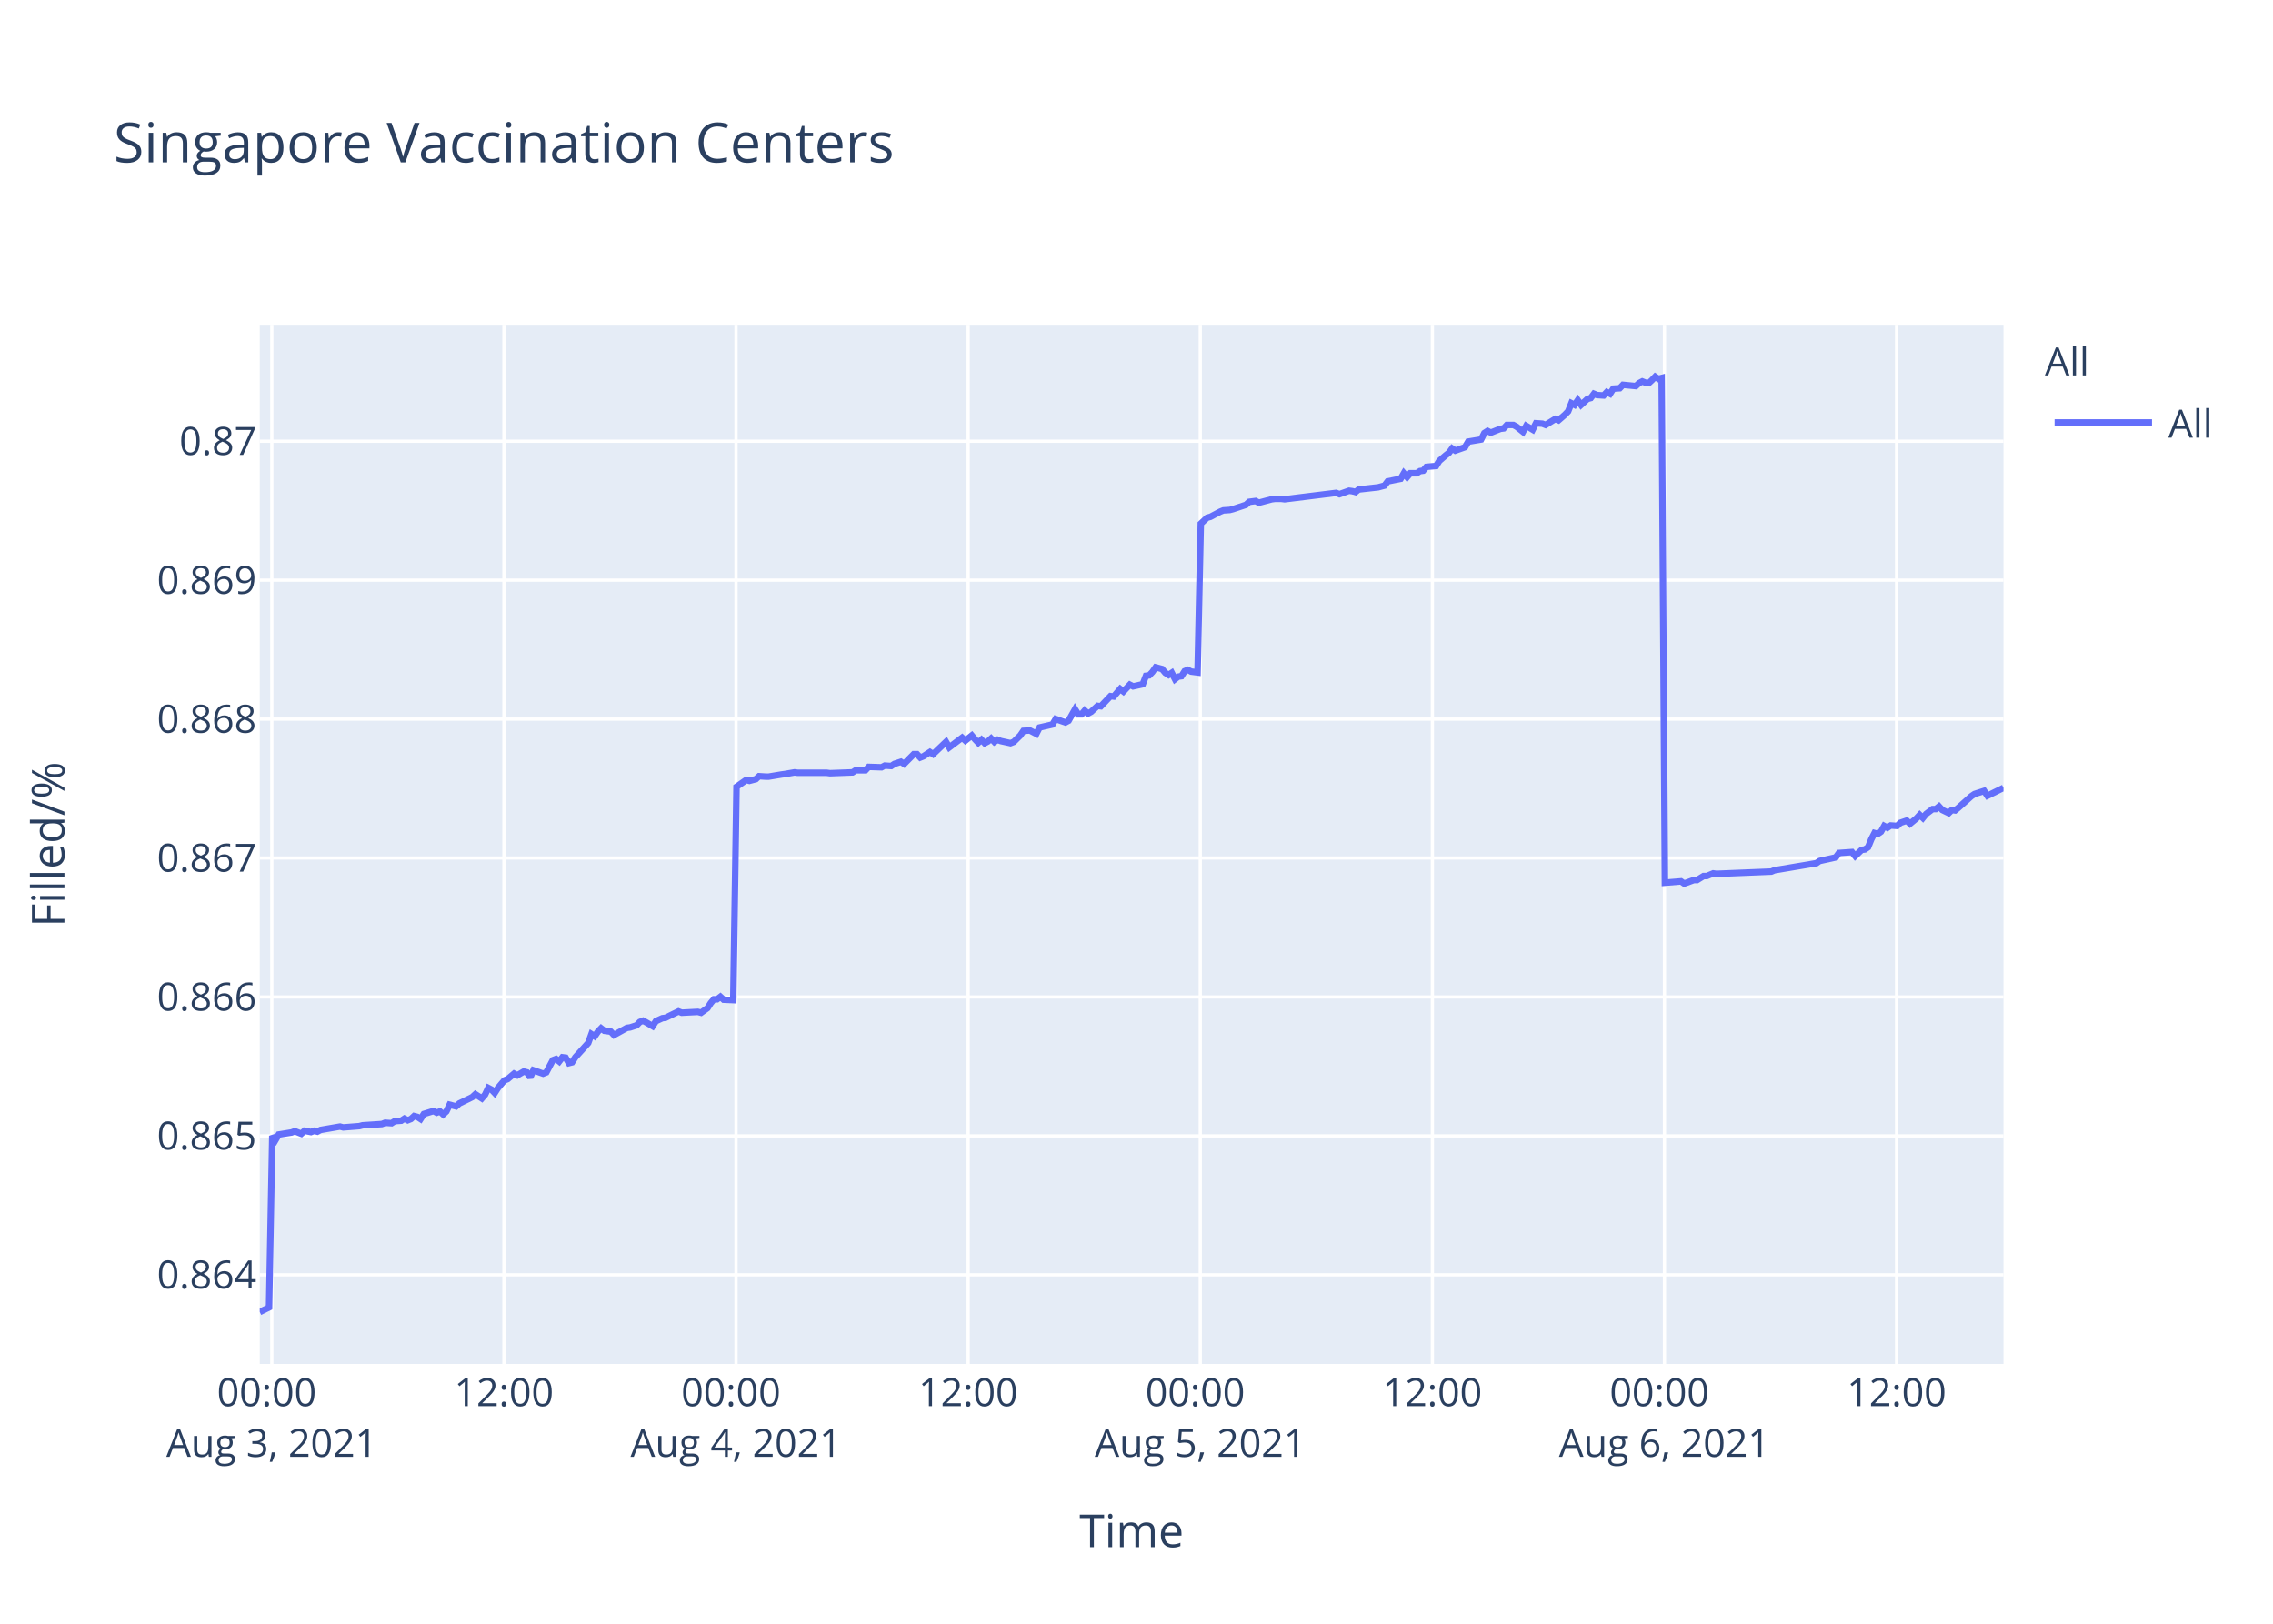
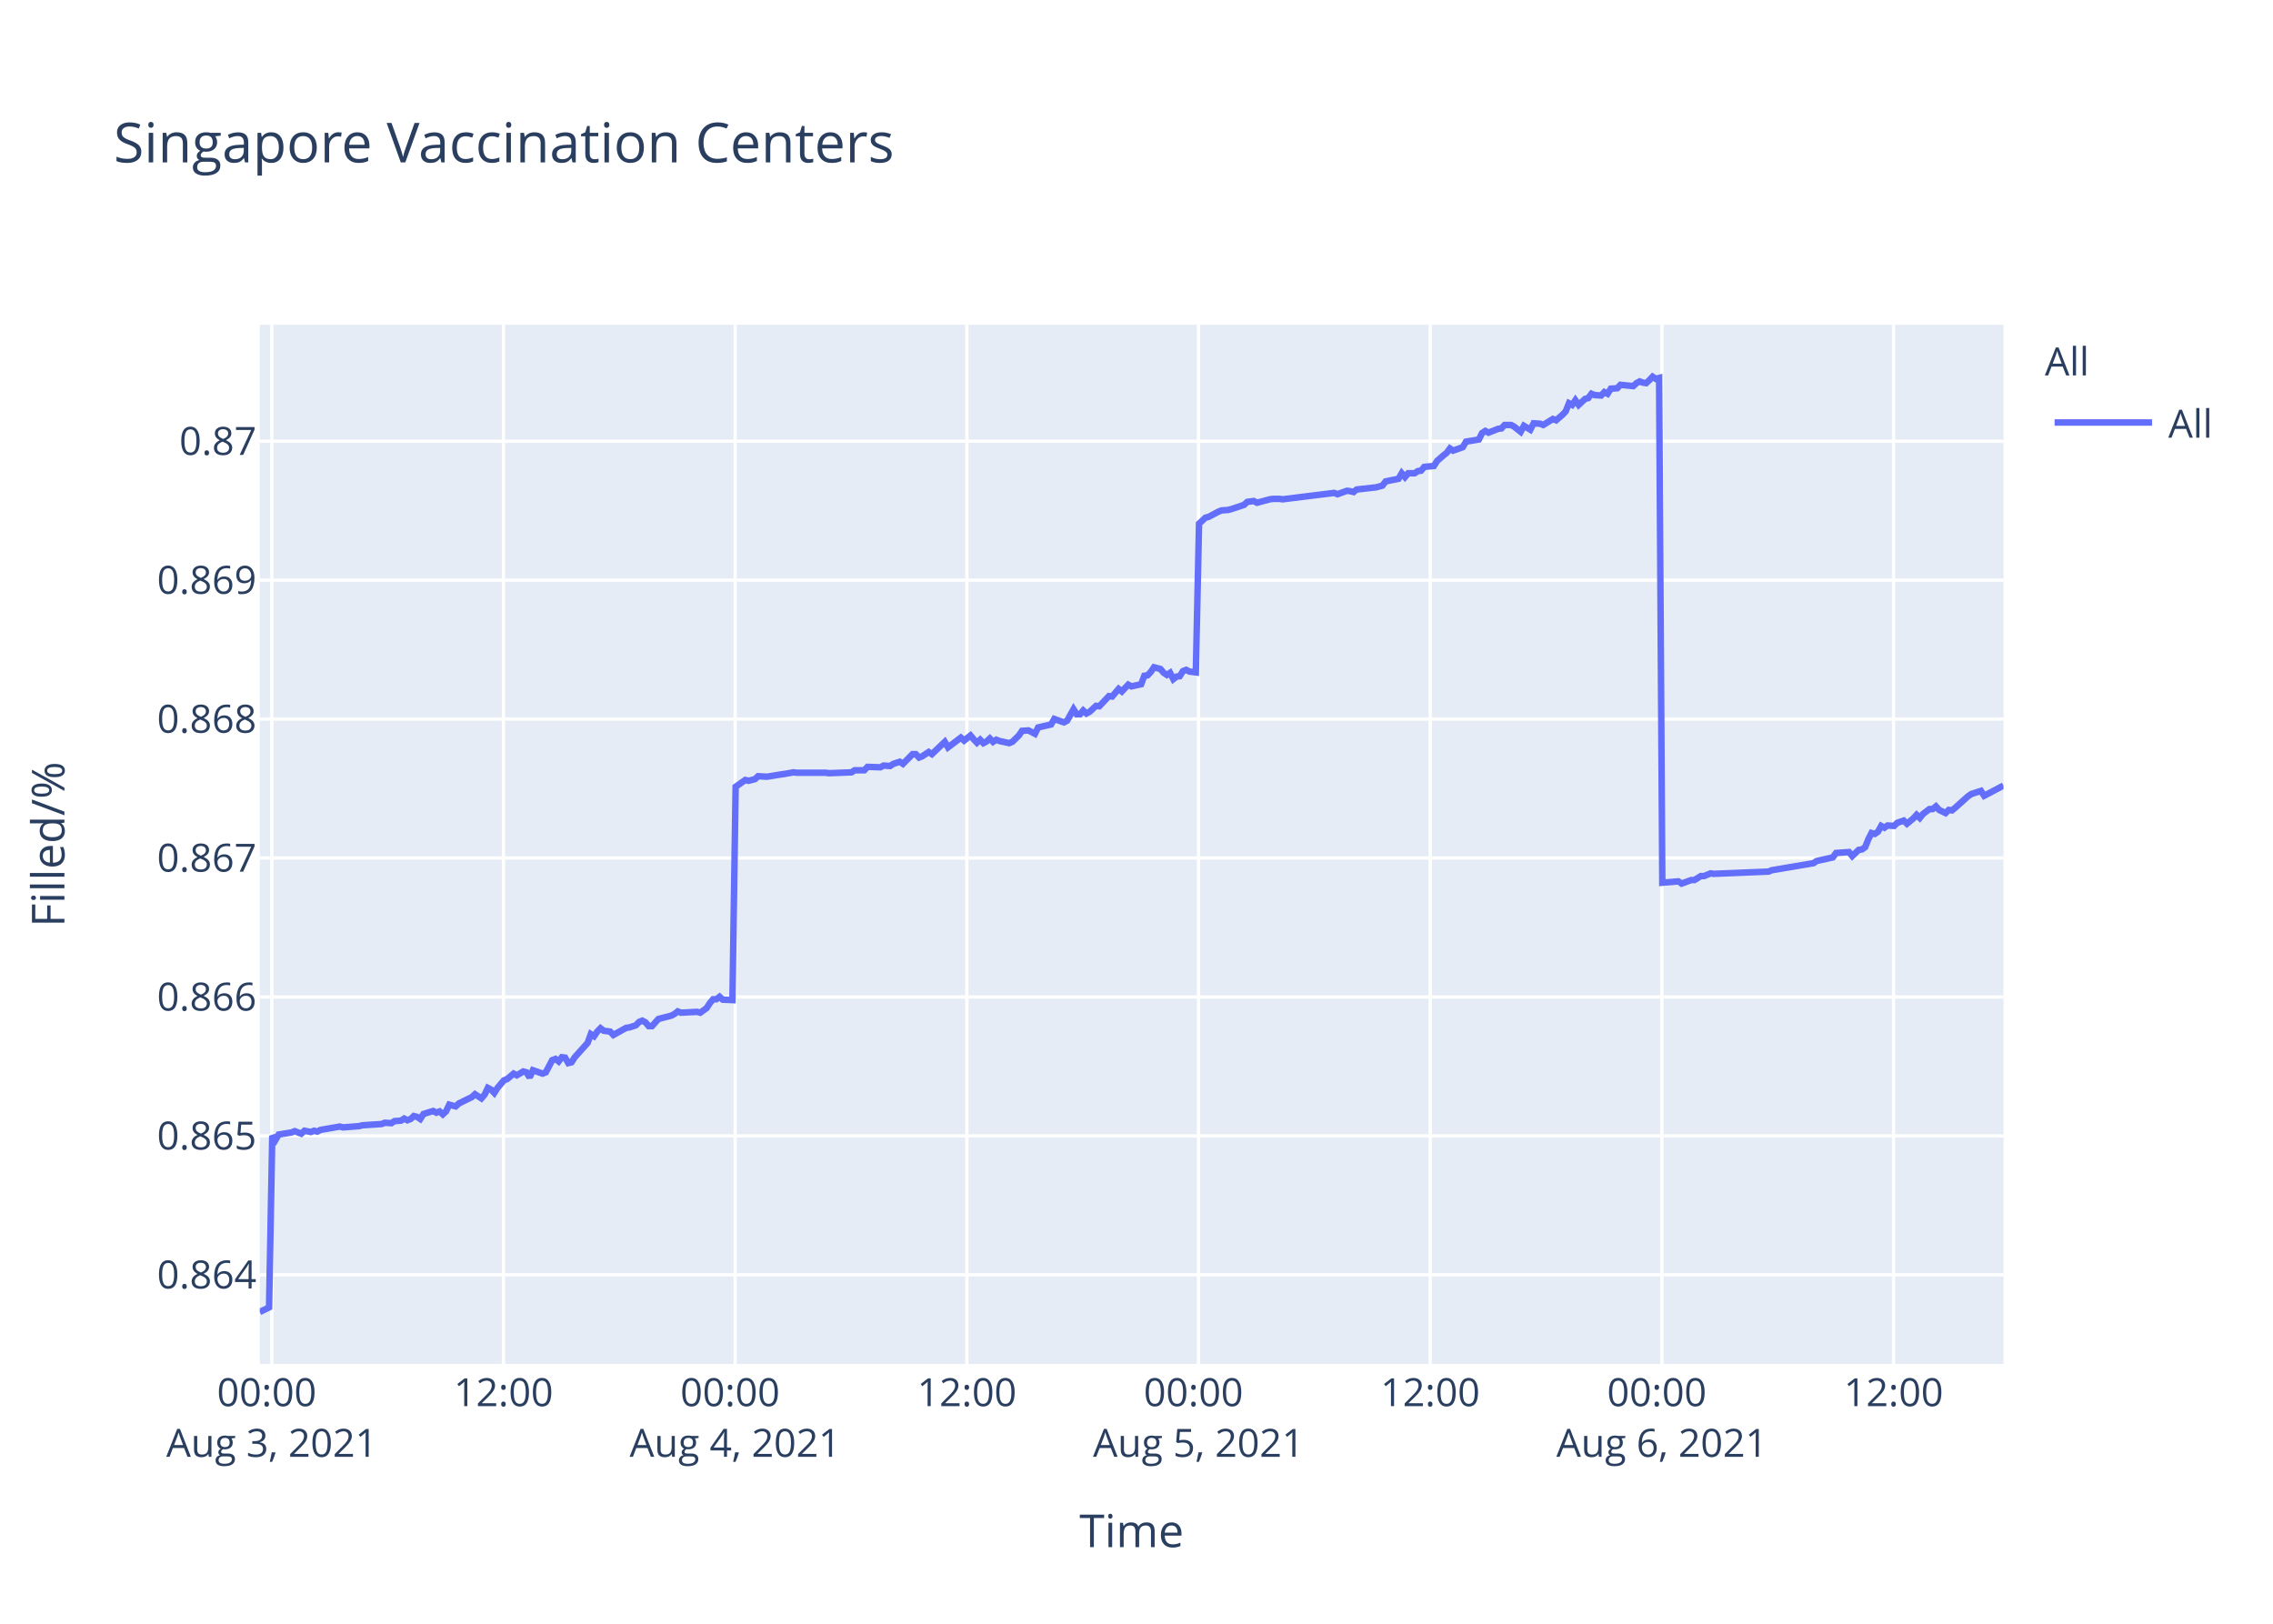
<svg xmlns="http://www.w3.org/2000/svg" class="main-svg" width="700" height="500" style="" viewBox="0 0 700 500">
  <rect x="0" y="0" width="700" height="500" style="fill: rgb(255, 255, 255); fill-opacity: 1;" />
-   <defs id="defs-734840">
+   <defs id="defs-e17dc6">
    <g class="clips">
-       <clipPath id="clip734840xyplot" class="plotclip">
+       <clipPath id="clipe17dc6xyplot" class="plotclip">
        <rect width="537" height="320" />
      </clipPath>
-       <clipPath class="axesclip" id="clip734840x">
+       <clipPath class="axesclip" id="clipe17dc6x">
        <rect x="80" y="0" width="537" height="500" />
      </clipPath>
-       <clipPath class="axesclip" id="clip734840y">
+       <clipPath class="axesclip" id="clipe17dc6y">
        <rect x="0" y="100" width="700" height="320" />
      </clipPath>
-       <clipPath class="axesclip" id="clip734840xy">
+       <clipPath class="axesclip" id="clipe17dc6xy">
        <rect x="80" y="100" width="537" height="320" />
      </clipPath>
    </g>
    <g class="gradients" />
  </defs>
  <g class="bglayer">
    <rect class="bg" x="80" y="100" width="537" height="320" style="fill: rgb(229, 236, 246); fill-opacity: 1; stroke-width: 0;" />
  </g>
  <g class="layer-below">
    <g class="imagelayer" />
    <g class="shapelayer" />
  </g>
  <g class="cartesianlayer">
    <g class="subplot xy">
      <g class="layer-subplot">
        <g class="shapelayer" />
        <g class="imagelayer" />
      </g>
      <g class="gridlayer">
        <g class="x">
-           <path class="xgrid crisp" transform="translate(83.71,0)" d="M0,100v320" style="stroke: rgb(255, 255, 255); stroke-opacity: 1; stroke-width: 1px;" />
-           <path class="xgrid crisp" transform="translate(155.19,0)" d="M0,100v320" style="stroke: rgb(255, 255, 255); stroke-opacity: 1; stroke-width: 1px;" />
-           <path class="xgrid crisp" transform="translate(226.67,0)" d="M0,100v320" style="stroke: rgb(255, 255, 255); stroke-opacity: 1; stroke-width: 1px;" />
-           <path class="xgrid crisp" transform="translate(298.16,0)" d="M0,100v320" style="stroke: rgb(255, 255, 255); stroke-opacity: 1; stroke-width: 1px;" />
-           <path class="xgrid crisp" transform="translate(369.64,0)" d="M0,100v320" style="stroke: rgb(255, 255, 255); stroke-opacity: 1; stroke-width: 1px;" />
-           <path class="xgrid crisp" transform="translate(441.12,0)" d="M0,100v320" style="stroke: rgb(255, 255, 255); stroke-opacity: 1; stroke-width: 1px;" />
-           <path class="xgrid crisp" transform="translate(512.6,0)" d="M0,100v320" style="stroke: rgb(255, 255, 255); stroke-opacity: 1; stroke-width: 1px;" />
-           <path class="xgrid crisp" transform="translate(584.08,0)" d="M0,100v320" style="stroke: rgb(255, 255, 255); stroke-opacity: 1; stroke-width: 1px;" />
+           <path class="xgrid crisp" transform="translate(83.7,0)" d="M0,100v320" style="stroke: rgb(255, 255, 255); stroke-opacity: 1; stroke-width: 1px;" />
+           <path class="xgrid crisp" transform="translate(155.05,0)" d="M0,100v320" style="stroke: rgb(255, 255, 255); stroke-opacity: 1; stroke-width: 1px;" />
+           <path class="xgrid crisp" transform="translate(226.4,0)" d="M0,100v320" style="stroke: rgb(255, 255, 255); stroke-opacity: 1; stroke-width: 1px;" />
+           <path class="xgrid crisp" transform="translate(297.75,0)" d="M0,100v320" style="stroke: rgb(255, 255, 255); stroke-opacity: 1; stroke-width: 1px;" />
+           <path class="xgrid crisp" transform="translate(369.1,0)" d="M0,100v320" style="stroke: rgb(255, 255, 255); stroke-opacity: 1; stroke-width: 1px;" />
+           <path class="xgrid crisp" transform="translate(440.45,0)" d="M0,100v320" style="stroke: rgb(255, 255, 255); stroke-opacity: 1; stroke-width: 1px;" />
+           <path class="xgrid crisp" transform="translate(511.8,0)" d="M0,100v320" style="stroke: rgb(255, 255, 255); stroke-opacity: 1; stroke-width: 1px;" />
+           <path class="xgrid crisp" transform="translate(583.15,0)" d="M0,100v320" style="stroke: rgb(255, 255, 255); stroke-opacity: 1; stroke-width: 1px;" />
        </g>
        <g class="y">
          <path class="ygrid crisp" transform="translate(0,392.55)" d="M80,0h537" style="stroke: rgb(255, 255, 255); stroke-opacity: 1; stroke-width: 1px;" />
          <path class="ygrid crisp" transform="translate(0,349.77)" d="M80,0h537" style="stroke: rgb(255, 255, 255); stroke-opacity: 1; stroke-width: 1px;" />
          <path class="ygrid crisp" transform="translate(0,306.99)" d="M80,0h537" style="stroke: rgb(255, 255, 255); stroke-opacity: 1; stroke-width: 1px;" />
          <path class="ygrid crisp" transform="translate(0,264.21)" d="M80,0h537" style="stroke: rgb(255, 255, 255); stroke-opacity: 1; stroke-width: 1px;" />
          <path class="ygrid crisp" transform="translate(0,221.43)" d="M80,0h537" style="stroke: rgb(255, 255, 255); stroke-opacity: 1; stroke-width: 1px;" />
          <path class="ygrid crisp" transform="translate(0,178.65)" d="M80,0h537" style="stroke: rgb(255, 255, 255); stroke-opacity: 1; stroke-width: 1px;" />
          <path class="ygrid crisp" transform="translate(0,135.87)" d="M80,0h537" style="stroke: rgb(255, 255, 255); stroke-opacity: 1; stroke-width: 1px;" />
        </g>
      </g>
      <g class="zerolinelayer" />
      <path class="xlines-below" />
      <path class="ylines-below" />
      <g class="overlines-below" />
      <g class="xaxislayer-below" />
      <g class="yaxislayer-below" />
      <g class="overaxes-below" />
-       <g class="plot" transform="translate(80,100)" clip-path="url('#clip734840xyplot')">
+       <g class="plot" transform="translate(80,100)" clip-path="url('#clipe17dc6xyplot')">
        <g class="scatterlayer mlayer">
-           <g class="trace scatter tracef0c760" style="stroke-miterlimit: 2; opacity: 1;">
+           <g class="trace scatter trace3d4e1b" style="stroke-miterlimit: 2; opacity: 1;">
            <g class="fills" />
            <g class="errorbars" />
            <g class="lines">
-               <path class="js-line" d="M0,304L2.86,302.59L3.86,249.74L4.85,251.04L5.84,249.35L9.81,248.71L10.8,248.32L12.79,249.1L13.79,248.19L15.77,248.58L16.76,248.19L17.75,248.45L18.74,247.93L24.71,246.9L25.7,247.16L30.66,246.77L31.65,246.51L37.61,246.12L38.6,245.73L40.59,245.86L41.58,245.22L43.56,245.09L44.55,244.44L45.55,244.96L46.54,244.57L47.53,243.66L48.53,243.92L49.52,244.57L50.52,243.02L53.49,242.11L54.48,242.63L55.48,242.24L56.47,243.15L57.46,242.24L58.46,240.17L60.44,240.69L61.44,239.78L65.41,237.84L66.4,236.94L68.38,238.23L69.38,237.07L70.37,235L71.36,235.51L72.35,236.55L73.35,235L75.33,232.67L76.33,232.28L78.32,230.6L79.31,231.12L81.29,229.95L82.28,230.21L83.28,231.76L84.27,229.56L87.25,230.6L88.24,230.21L90.23,226.46L91.22,226.07L92.21,226.85L93.21,225.55L94.2,225.68L95.19,227.36L96.18,227.11L97.18,225.55L101.15,221.16L102.14,218.44L103.14,219.09L104.13,217.66L105.12,216.63L106.11,217.4L108.1,217.66L109.09,218.7L113.07,216.5L114.05,216.37L116.04,215.72L117.04,214.69L118.03,214.3L119.02,214.82L121,215.98L121.99,214.43L123.98,213.52L124.97,213.39L128.95,211.45L129.94,211.84L134.91,211.58L135.9,211.84L137.88,210.42L138.88,208.87L139.87,207.7L140.86,207.7L141.86,206.93L142.85,207.83L145.82,207.96L146.82,142.27L149.8,140.18L150.79,140.44L152.78,139.92L153.77,139.01L155.75,139.14L156.75,139.14L160.72,138.48L161.71,138.35L164.69,137.83L165.68,137.96L174.61,137.96L175.61,138.09L182.56,137.83L183.55,137.18L186.53,137.18L187.52,136.14L191.49,136.27L192.49,135.74L194.47,135.88L195.46,135.22L197.45,134.57L198.44,135.22L201.42,132.22L202.41,132.22L203.41,133.27L204.39,132.88L206.39,131.57L207.38,132.22L211.35,128.44L212.34,130.14L216.31,127.14L217.31,128.05L219.29,126.48L220.28,127.66L221.27,128.7L222.27,127.79L223.26,128.83L224.25,128.31L225.24,127.4L226.24,128.44L227.23,127.79L228.22,128.18L231.2,128.83L232.2,128.44L234.2,126.48L235.19,125.05L237.17,124.92L238.17,125.44L239.16,125.96L240.15,124.01L244.13,123.09L245.12,121.4L248.1,122.44L249.09,121.92L251.07,118.4L252.07,119.96L253.07,119.96L254.06,118.79L255.05,119.7L256.04,119.18L258.03,117.35L259.02,117.48L262,114.35L262.99,114.48L264.98,112.14L265.97,112.92L267.95,110.83L268.95,111.35L271.92,110.7L272.92,108.09L273.91,107.96L274.9,106.92L275.9,105.48L276.89,105.74L277.88,106L278.87,107.18L279.87,107.83L280.86,107.18L281.86,109.13L282.85,108.35L283.84,108.22L284.83,106.66L285.82,106.27L286.82,106.79L288.8,107.05L289.8,61.25L291.78,59.41L292.77,59.15L295.75,57.57L296.74,57.17L298.73,57.04L299.72,56.78L303.69,55.46L304.69,54.54L306.68,54.28L307.67,54.81L311.64,53.75L312.63,53.62L314.62,53.62L315.61,53.75L331.49,51.78L332.48,52.18L335.46,51.12L336.45,51.25L337.45,51.52L338.43,50.73L344.39,50.07L346.38,49.54L347.37,48.23L349.35,47.83L351.34,47.44L352.33,45.73L353.33,46.91L354.32,45.73L356.31,45.73L357.3,45.07L358.29,44.94L359.28,43.76L362.26,43.49L363.26,41.91L365.24,40.2L366.24,39.42L367.2,38.1L368.18,38.76L371.16,37.71L372.16,36L376.13,35.34L377.12,33.36L378.12,32.71L379.11,33.23L381.09,32.44L382.09,32.05L383.08,31.92L384.07,30.86L386.06,30.86L387.05,31.39L389.03,32.97L390.03,31.13L392.02,32.31L393.02,30.34L395,30.47L395.99,30.86L398.97,29.02L399.96,29.42L401.94,27.71L402.94,26.66L403.93,24.16L404.93,24.68L405.91,23.24L406.91,24.68L408.9,22.84L409.89,22.58L410.88,21.26L411.87,21.66L413.86,21.79L414.85,20.74L415.84,21.26L416.84,19.68L418.82,19.55L419.82,18.5L423.78,18.89L424.78,17.97L425.77,17.45L426.77,17.84L427.76,17.97L428.75,17.05L429.75,16L430.73,16.66L431.73,16.39L432.73,171.81L437.69,171.4L438.68,172.08L441.66,170.99L442.65,170.99L444.64,169.76L445.63,169.76L447.61,168.94L448.6,169.08L465.49,168.39L466.48,167.98L479.38,165.8L480.37,165.12L485.34,164.02L486.33,162.66L490.34,162.38L491.33,163.61L493.32,161.7L494.31,161.57L495.3,160.88L496.29,158.43L497.28,156.51L498.28,156.79L499.27,156.1L500.26,154.33L501.26,154.88L502.25,154.19L504.24,154.33L505.23,153.37L507.21,152.69L508.21,153.65L510.19,152.01L511.19,150.92L512.18,151.87L513.17,150.64L515.16,149.14L516.15,149.14L517.14,148.32L518.14,149.41L520.12,150.37L521.11,149.41L522.1,149.55L523.1,148.73L527.07,145.18L528.07,144.5L531.04,143.54L532.04,145.04L537,142.59" style="vector-effect: non-scaling-stroke; fill: none; stroke: rgb(99, 110, 250); stroke-opacity: 1; stroke-width: 2px; opacity: 1;" />
+               <path class="js-line" d="M0,304L2.86,302.59L3.85,249.74L4.84,251.04L5.83,249.35L9.79,248.71L10.78,248.32L12.77,249.1L13.76,248.19L15.74,248.58L16.73,248.19L17.72,248.45L18.71,247.93L24.66,246.9L25.65,247.16L30.61,246.77L31.59,246.51L37.54,246.12L38.53,245.73L40.52,245.86L41.51,245.22L43.48,245.09L44.47,244.44L45.47,244.96L46.46,244.57L47.45,243.66L48.44,243.92L49.43,244.57L50.42,243.02L53.39,242.11L54.38,242.63L55.38,242.24L56.37,243.15L57.36,242.24L58.35,240.17L60.33,240.69L61.32,239.78L65.29,237.84L66.28,236.94L68.25,238.23L69.25,237.07L70.24,235L71.23,235.51L72.22,236.55L73.21,235L75.19,232.67L76.19,232.28L78.17,230.6L79.16,231.12L81.14,229.95L82.13,230.21L83.12,231.76L84.11,229.56L87.09,230.6L88.08,230.21L90.06,226.46L91.05,226.07L92.04,226.85L93.03,225.55L94.03,225.68L95.01,227.36L96.01,227.11L97,225.55L100.96,221.16L101.95,218.44L102.95,219.09L103.93,217.66L104.93,216.63L105.92,217.4L107.9,217.66L108.89,218.7L112.86,216.5L113.84,216.37L115.83,215.72L116.82,214.69L117.81,214.3L118.8,214.82L119.79,215.98L120.78,215.98L122.76,213.78L123.75,213.52L126.73,212.75L127.72,212.23L128.71,211.45L129.7,211.84L134.66,211.58L135.65,211.84L137.62,210.42L138.62,208.87L139.61,207.7L140.6,207.7L141.6,206.93L142.58,207.83L145.56,207.96L146.55,142.27L149.52,140.18L150.51,140.44L152.49,139.92L153.49,139.01L155.47,139.14L156.46,139.14L160.42,138.48L161.41,138.35L164.38,137.83L165.38,137.96L174.29,137.96L175.29,138.09L182.22,137.83L183.21,137.18L186.18,137.18L187.17,136.14L191.13,136.27L192.13,135.74L194.11,135.88L195.1,135.22L197.09,134.57L198.07,135.22L201.05,132.22L202.03,132.22L203.03,133.27L204.02,132.88L206,131.57L206.99,132.22L210.96,128.44L211.95,130.14L215.91,127.14L216.91,128.05L218.88,126.48L219.87,127.66L220.87,128.7L221.86,127.79L222.85,128.83L223.84,128.31L224.83,127.4L225.82,128.44L226.81,127.79L227.8,128.18L230.78,128.83L231.77,128.44L233.77,126.48L234.75,125.05L236.73,124.92L237.73,125.44L238.72,125.96L239.71,124.01L243.68,123.09L244.67,121.4L247.64,122.44L248.63,121.92L250.61,118.4L251.6,119.96L252.6,119.96L253.59,118.79L254.58,119.7L255.56,119.18L257.55,117.35L258.54,117.48L261.51,114.35L262.5,114.48L264.49,112.14L265.48,112.92L267.46,110.83L268.45,111.35L271.42,110.7L272.41,108.09L273.4,107.96L274.39,106.92L275.39,105.48L276.38,105.74L277.37,106L278.36,107.18L279.36,107.83L280.34,107.18L281.34,109.13L282.32,108.35L283.31,108.22L284.3,106.66L285.3,106.27L286.29,106.79L288.27,107.05L289.26,61.25L291.24,59.41L292.23,59.15L295.21,57.57L296.19,57.17L298.18,57.04L299.17,56.78L303.13,55.46L304.12,54.54L306.11,54.28L307.1,54.81L311.06,53.75L312.05,53.62L314.03,53.62L315.03,53.75L330.88,51.78L331.87,52.18L334.84,51.12L335.83,51.25L336.83,51.52L337.81,50.73L343.76,50.07L345.74,49.54L346.73,48.23L348.71,47.83L350.69,47.44L351.68,45.73L352.68,46.91L353.67,45.73L355.65,45.73L356.64,45.07L357.63,44.94L358.62,43.76L361.59,43.49L362.59,41.91L364.57,40.2L365.56,39.42L366.52,38.1L367.5,38.76L370.48,37.71L371.47,36L375.44,35.34L376.42,33.36L377.42,32.71L378.41,33.23L380.39,32.44L381.38,32.05L382.38,31.92L383.36,30.86L385.35,30.86L386.33,31.39L388.32,32.97L389.31,31.13L391.29,32.31L392.3,30.34L394.27,30.47L395.26,30.86L398.23,29.02L399.22,29.42L401.2,27.71L402.19,26.66L403.19,24.16L404.18,24.68L405.16,23.24L406.16,24.68L408.14,22.84L409.13,22.58L410.12,21.26L411.11,21.66L413.1,21.79L414.08,20.74L415.07,21.26L416.07,19.68L418.05,19.55L419.04,18.5L423,18.89L423.99,17.97L424.98,17.45L425.98,17.84L426.97,17.97L427.96,17.05L428.95,16L429.94,16.66L430.94,16.39L431.93,171.81L436.88,171.4L437.87,172.08L440.84,170.99L441.83,170.99L443.82,169.76L444.81,169.76L446.79,168.94L447.78,169.08L464.63,168.39L465.62,167.98L478.49,165.8L479.49,165.12L484.44,164.02L485.44,162.66L489.43,162.38L490.42,163.61L492.41,161.7L493.39,161.57L494.39,160.88L495.38,158.43L496.36,156.51L497.36,156.79L498.35,156.1L499.34,154.33L500.33,154.88L501.32,154.19L503.31,154.33L504.3,153.37L506.28,152.69L507.27,153.65L509.25,152.01L510.24,150.92L511.23,151.87L512.22,150.64L514.21,149.14L515.2,149.14L516.19,148.32L517.18,149.41L519.16,150.37L520.15,149.41L521.14,149.55L522.14,148.73L526.1,145.18L527.09,144.5L530.06,143.54L531.05,145.04L537,141.9" style="vector-effect: non-scaling-stroke; fill: none; stroke: rgb(99, 110, 250); stroke-opacity: 1; stroke-width: 2px; opacity: 1;" />
            </g>
            <g class="points" />
            <g class="text" />
          </g>
        </g>
      </g>
      <g class="overplot" />
      <path class="xlines-above crisp" d="M0,0" style="fill: none;" />
      <path class="ylines-above crisp" d="M0,0" style="fill: none;" />
      <g class="overlines-above" />
      <g class="xaxislayer-above">
        <g class="xtick">
-           <text text-anchor="middle" x="0" y="433" transform="translate(83.71,0)" style="font-family: 'Open Sans', verdana, arial, sans-serif; font-size: 12px; fill: rgb(42, 63, 95); fill-opacity: 1; white-space: pre;">
+           <text text-anchor="middle" x="0" y="433" transform="translate(83.7,0)" style="font-family: 'Open Sans', verdana, arial, sans-serif; font-size: 12px; fill: rgb(42, 63, 95); fill-opacity: 1; white-space: pre;">
            <tspan class="line" dy="0em" x="0" y="433">00:00</tspan>
            <tspan class="line" dy="1.3em" x="0" y="433">Aug 3, 2021</tspan>
          </text>
        </g>
        <g class="xtick">
-           <text text-anchor="middle" x="0" y="433" transform="translate(155.19,0)" style="font-family: 'Open Sans', verdana, arial, sans-serif; font-size: 12px; fill: rgb(42, 63, 95); fill-opacity: 1; white-space: pre;">12:00</text>
+           <text text-anchor="middle" x="0" y="433" transform="translate(155.05,0)" style="font-family: 'Open Sans', verdana, arial, sans-serif; font-size: 12px; fill: rgb(42, 63, 95); fill-opacity: 1; white-space: pre;">12:00</text>
        </g>
        <g class="xtick">
-           <text text-anchor="middle" x="0" y="433" transform="translate(226.67,0)" style="font-family: 'Open Sans', verdana, arial, sans-serif; font-size: 12px; fill: rgb(42, 63, 95); fill-opacity: 1; white-space: pre;">
+           <text text-anchor="middle" x="0" y="433" transform="translate(226.4,0)" style="font-family: 'Open Sans', verdana, arial, sans-serif; font-size: 12px; fill: rgb(42, 63, 95); fill-opacity: 1; white-space: pre;">
            <tspan class="line" dy="0em" x="0" y="433">00:00</tspan>
            <tspan class="line" dy="1.3em" x="0" y="433">Aug 4, 2021</tspan>
          </text>
        </g>
        <g class="xtick">
-           <text text-anchor="middle" x="0" y="433" transform="translate(298.16,0)" style="font-family: 'Open Sans', verdana, arial, sans-serif; font-size: 12px; fill: rgb(42, 63, 95); fill-opacity: 1; white-space: pre;">12:00</text>
+           <text text-anchor="middle" x="0" y="433" transform="translate(297.75,0)" style="font-family: 'Open Sans', verdana, arial, sans-serif; font-size: 12px; fill: rgb(42, 63, 95); fill-opacity: 1; white-space: pre;">12:00</text>
        </g>
        <g class="xtick">
-           <text text-anchor="middle" x="0" y="433" transform="translate(369.64,0)" style="font-family: 'Open Sans', verdana, arial, sans-serif; font-size: 12px; fill: rgb(42, 63, 95); fill-opacity: 1; white-space: pre;">
+           <text text-anchor="middle" x="0" y="433" transform="translate(369.1,0)" style="font-family: 'Open Sans', verdana, arial, sans-serif; font-size: 12px; fill: rgb(42, 63, 95); fill-opacity: 1; white-space: pre;">
            <tspan class="line" dy="0em" x="0" y="433">00:00</tspan>
            <tspan class="line" dy="1.3em" x="0" y="433">Aug 5, 2021</tspan>
          </text>
        </g>
        <g class="xtick">
-           <text text-anchor="middle" x="0" y="433" transform="translate(441.12,0)" style="font-family: 'Open Sans', verdana, arial, sans-serif; font-size: 12px; fill: rgb(42, 63, 95); fill-opacity: 1; white-space: pre;">12:00</text>
+           <text text-anchor="middle" x="0" y="433" transform="translate(440.45,0)" style="font-family: 'Open Sans', verdana, arial, sans-serif; font-size: 12px; fill: rgb(42, 63, 95); fill-opacity: 1; white-space: pre;">12:00</text>
        </g>
        <g class="xtick">
-           <text text-anchor="middle" x="0" y="433" transform="translate(512.6,0)" style="font-family: 'Open Sans', verdana, arial, sans-serif; font-size: 12px; fill: rgb(42, 63, 95); fill-opacity: 1; white-space: pre;">
+           <text text-anchor="middle" x="0" y="433" transform="translate(511.8,0)" style="font-family: 'Open Sans', verdana, arial, sans-serif; font-size: 12px; fill: rgb(42, 63, 95); fill-opacity: 1; white-space: pre;">
            <tspan class="line" dy="0em" x="0" y="433">00:00</tspan>
            <tspan class="line" dy="1.3em" x="0" y="433">Aug 6, 2021</tspan>
          </text>
        </g>
        <g class="xtick">
-           <text text-anchor="middle" x="0" y="433" transform="translate(584.08,0)" style="font-family: 'Open Sans', verdana, arial, sans-serif; font-size: 12px; fill: rgb(42, 63, 95); fill-opacity: 1; white-space: pre;">12:00</text>
+           <text text-anchor="middle" x="0" y="433" transform="translate(583.15,0)" style="font-family: 'Open Sans', verdana, arial, sans-serif; font-size: 12px; fill: rgb(42, 63, 95); fill-opacity: 1; white-space: pre;">12:00</text>
        </g>
      </g>
      <g class="yaxislayer-above">
        <g class="ytick">
          <text text-anchor="end" x="79" y="4.2" transform="translate(0,392.55)" style="font-family: 'Open Sans', verdana, arial, sans-serif; font-size: 12px; fill: rgb(42, 63, 95); fill-opacity: 1; white-space: pre;">0.864</text>
        </g>
        <g class="ytick">
          <text text-anchor="end" x="79" y="4.2" transform="translate(0,349.77)" style="font-family: 'Open Sans', verdana, arial, sans-serif; font-size: 12px; fill: rgb(42, 63, 95); fill-opacity: 1; white-space: pre;">0.865</text>
        </g>
        <g class="ytick">
          <text text-anchor="end" x="79" y="4.2" transform="translate(0,306.99)" style="font-family: 'Open Sans', verdana, arial, sans-serif; font-size: 12px; fill: rgb(42, 63, 95); fill-opacity: 1; white-space: pre;">0.866</text>
        </g>
        <g class="ytick">
          <text text-anchor="end" x="79" y="4.2" transform="translate(0,264.21)" style="font-family: 'Open Sans', verdana, arial, sans-serif; font-size: 12px; fill: rgb(42, 63, 95); fill-opacity: 1; white-space: pre;">0.867</text>
        </g>
        <g class="ytick">
          <text text-anchor="end" x="79" y="4.2" transform="translate(0,221.43)" style="font-family: 'Open Sans', verdana, arial, sans-serif; font-size: 12px; fill: rgb(42, 63, 95); fill-opacity: 1; white-space: pre;">0.868</text>
        </g>
        <g class="ytick">
          <text text-anchor="end" x="79" y="4.2" transform="translate(0,178.65)" style="font-family: 'Open Sans', verdana, arial, sans-serif; font-size: 12px; fill: rgb(42, 63, 95); fill-opacity: 1; white-space: pre;">0.869</text>
        </g>
        <g class="ytick">
          <text text-anchor="end" x="79" y="4.2" transform="translate(0,135.87)" style="font-family: 'Open Sans', verdana, arial, sans-serif; font-size: 12px; fill: rgb(42, 63, 95); fill-opacity: 1; white-space: pre;">0.87</text>
        </g>
      </g>
      <g class="overaxes-above" />
    </g>
  </g>
  <g class="polarlayer" />
  <g class="ternarylayer" />
  <g class="geolayer" />
  <g class="funnelarealayer" />
  <g class="pielayer" />
  <g class="treemaplayer" />
  <g class="sunburstlayer" />
  <g class="glimages" />
-   <defs id="topdefs-734840">
+   <defs id="topdefs-e17dc6">
    <g class="clips" />
-     <clipPath id="legend734840">
+     <clipPath id="legende17dc6">
      <rect width="60" height="45" x="0" y="0" />
    </clipPath>
  </defs>
  <g class="layer-above">
    <g class="imagelayer" />
    <g class="shapelayer" />
  </g>
  <g class="infolayer">
    <g class="legend" pointer-events="all" transform="translate(627.74,100)">
      <rect class="bg" shape-rendering="crispEdges" width="60" height="45" x="0" y="0" style="stroke: rgb(68, 68, 68); stroke-opacity: 1; fill: rgb(255, 255, 255); fill-opacity: 1; stroke-width: 0px;" />
-       <g class="scrollbox" transform="" clip-path="url('#legend734840')">
+       <g class="scrollbox" transform="" clip-path="url('#legende17dc6')">
        <text class="legendtitletext" text-anchor="start" x="2" y="15.6" style="font-family: 'Open Sans', verdana, arial, sans-serif; font-size: 12px; fill: rgb(42, 63, 95); fill-opacity: 1; white-space: pre;">All</text>
        <g class="groups" transform="">
          <g class="traces" transform="translate(0,30.1)" style="opacity: 1;">
            <text class="legendtext" text-anchor="start" x="40" y="4.68" style="font-family: 'Open Sans', verdana, arial, sans-serif; font-size: 12px; fill: rgb(42, 63, 95); fill-opacity: 1; white-space: pre;">All</text>
            <g class="layers" style="opacity: 1;">
              <g class="legendfill" />
              <g class="legendlines">
                <path class="js-line" d="M5,0h30" style="fill: none; stroke: rgb(99, 110, 250); stroke-opacity: 1; stroke-width: 2px;" />
              </g>
              <g class="legendsymbols">
                <g class="legendpoints" />
              </g>
            </g>
            <rect class="legendtoggle" x="0" y="-9.5" width="54.891" height="19" style="fill: rgb(0, 0, 0); fill-opacity: 0;" />
          </g>
        </g>
      </g>
      <rect class="scrollbar" rx="20" ry="3" width="0" height="0" x="0" y="0" style="fill: rgb(128, 139, 164); fill-opacity: 1;" />
    </g>
    <g class="g-gtitle">
      <text class="gtitle" x="35" y="50" text-anchor="start" dy="0em" style="font-family: 'Open Sans', verdana, arial, sans-serif; font-size: 17px; fill: rgb(42, 63, 95); opacity: 1; font-weight: normal; white-space: pre;">Singapore Vaccination Centers</text>
    </g>
    <g class="g-xtitle">
      <text class="xtitle" x="348.5" y="476.409" text-anchor="middle" style="font-family: 'Open Sans', verdana, arial, sans-serif; font-size: 14px; fill: rgb(42, 63, 95); opacity: 1; font-weight: normal; white-space: pre;">Time</text>
    </g>
    <g class="g-ytitle">
      <text class="ytitle" transform="rotate(-90,19.84063,260)" x="19.841" y="260" text-anchor="middle" style="font-family: 'Open Sans', verdana, arial, sans-serif; font-size: 14px; fill: rgb(42, 63, 95); opacity: 1; font-weight: normal; white-space: pre;">Filled/%</text>
    </g>
  </g>
</svg>
